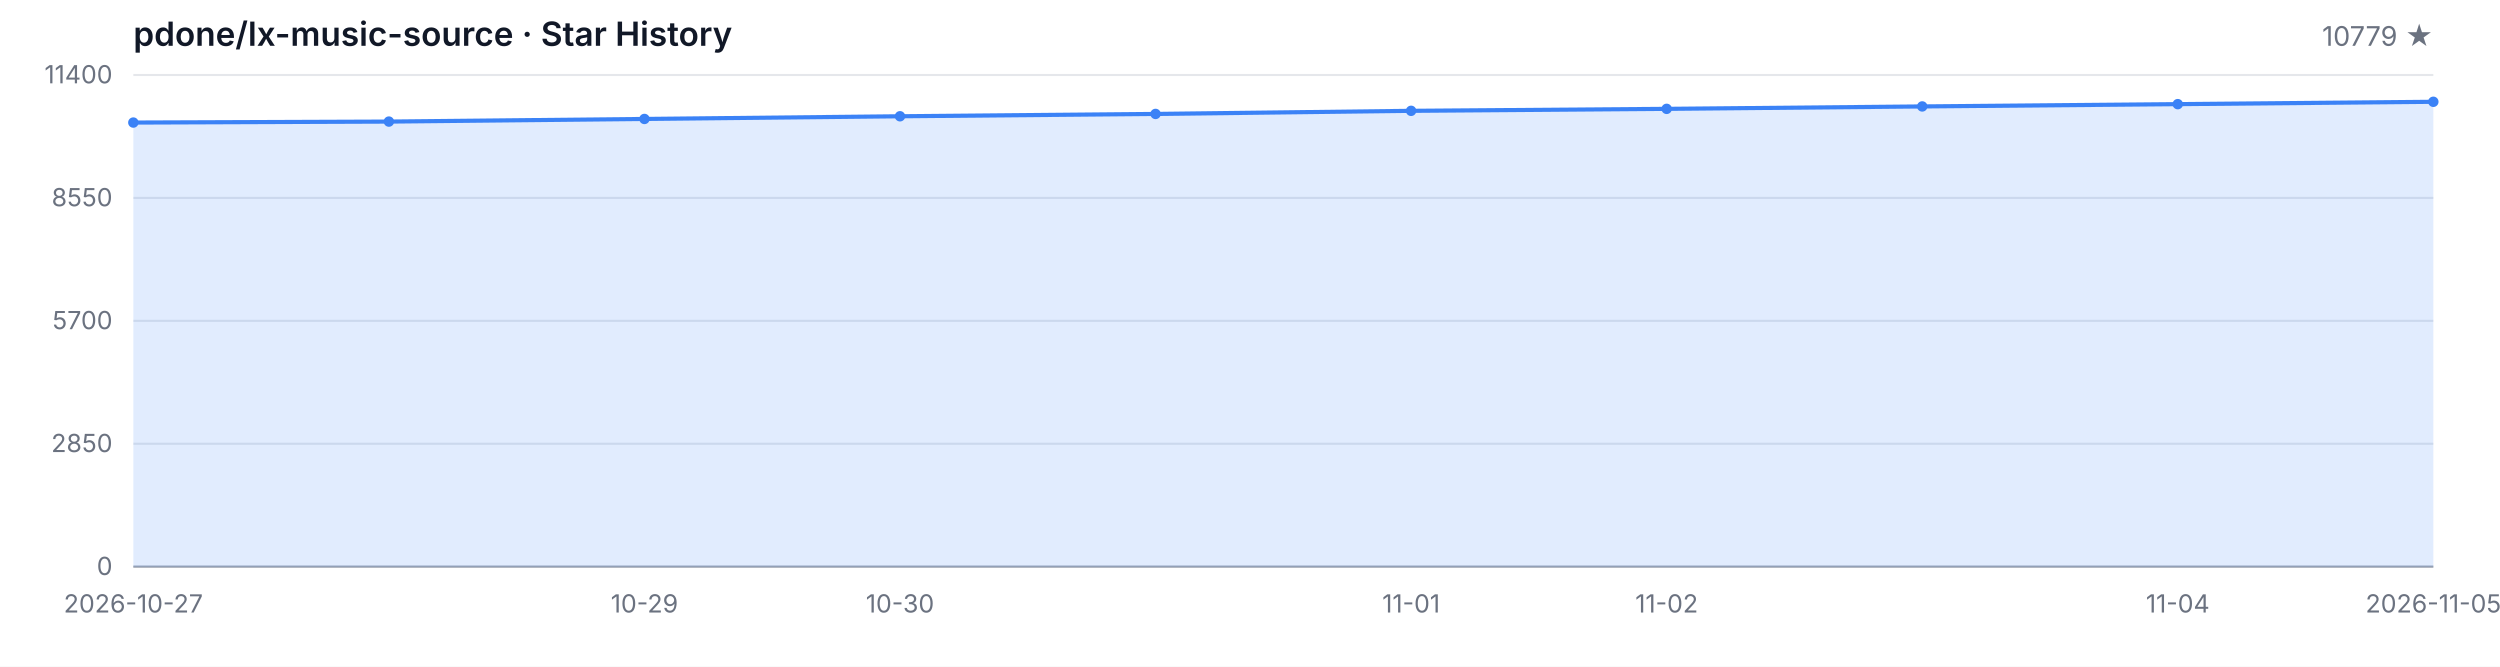
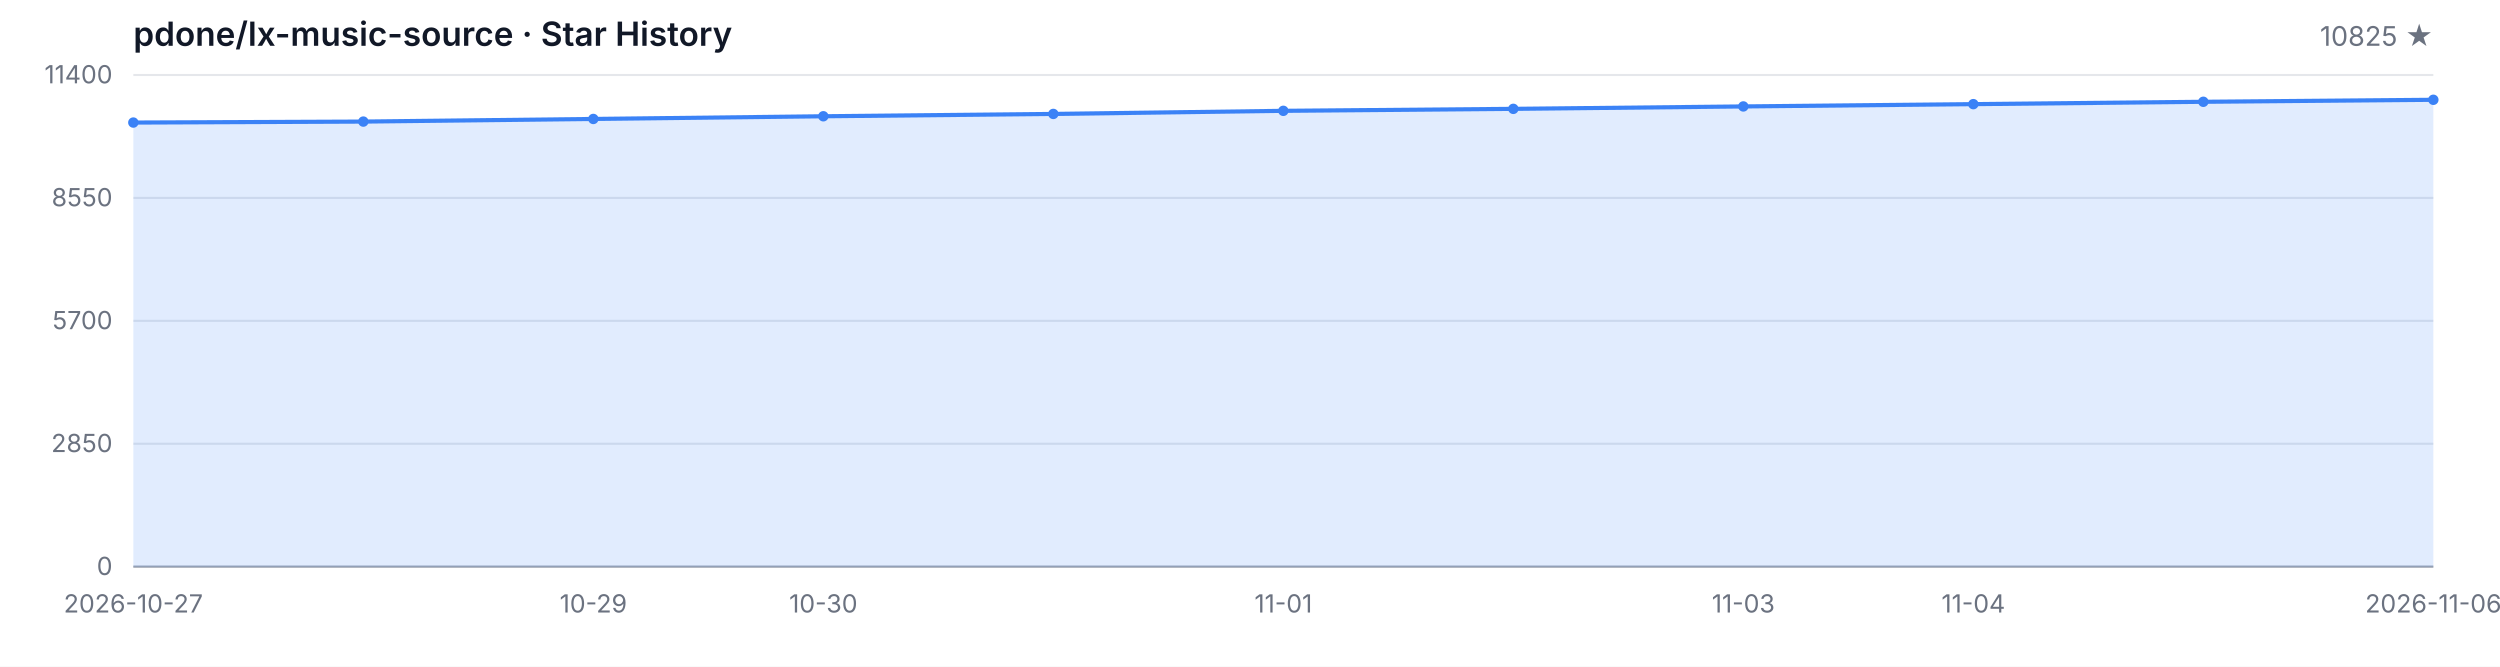
<svg xmlns="http://www.w3.org/2000/svg" width="1200" height="320" viewBox="0 0 1200 320" role="img" aria-label="Star History">
  <style>
  .bg { fill: #ffffff; }
  .grid { stroke: #e5e7eb; stroke-width: 1; }
  .axis { stroke: #9ca3af; stroke-width: 1; }
  .area { fill: rgba(59, 130, 246, 0.15); }
  .line { fill: none; stroke: #3b82f6; stroke-width: 2; stroke-linejoin: round; stroke-linecap: round; }
  .dot { fill: #3b82f6; }
  .tlabel { fill: #6b7280; font-family: -apple-system, BlinkMacSystemFont, 'Segoe UI', sans-serif; font-size: 12px; }
  .title { fill: #111827; font-family: -apple-system, BlinkMacSystemFont, 'Segoe UI', sans-serif; font-size: 16px; font-weight: 600; }
  .subtitle { fill: #6b7280; font-family: -apple-system, BlinkMacSystemFont, 'Segoe UI', sans-serif; font-size: 13px; }
  @media (prefers-color-scheme: dark) {
    .bg { fill: #0d1117; }
    .grid { stroke: #21262d; }
    .axis { stroke: #484f58; }
    .area { fill: rgba(58, 132, 255, 0.18); }
    .line { stroke: #58a6ff; }
    .dot { fill: #58a6ff; }
    .tlabel { fill: #8b949e; }
    .title { fill: #c9d1d9; }
    .subtitle { fill: #8b949e; }
  }
</style>
  <rect class="bg" width="1200" height="320" />
  <text class="title" x="64" y="22">pdone/lx-music-source · Star History</text>
-   <text class="subtitle" x="1168" y="22" text-anchor="end">10779 ★</text>
+   <text class="subtitle" x="1168" y="22" text-anchor="end">10825 ★</text>
  <line class="grid" x1="64" y1="272.00" x2="1168" y2="272.00" />
  <line class="grid" x1="64" y1="213.00" x2="1168" y2="213.00" />
  <line class="grid" x1="64" y1="154.00" x2="1168" y2="154.00" />
  <line class="grid" x1="64" y1="95.00" x2="1168" y2="95.00" />
  <line class="grid" x1="64" y1="36.00" x2="1168" y2="36.00" />
  <text class="tlabel" x="54" y="276.00" text-anchor="end">0</text>
  <text class="tlabel" x="54" y="217.00" text-anchor="end">2850</text>
  <text class="tlabel" x="54" y="158.00" text-anchor="end">5700</text>
  <text class="tlabel" x="54" y="99.00" text-anchor="end">8550</text>
  <text class="tlabel" x="54" y="40.00" text-anchor="end">11400</text>
  <line class="axis" x1="64" y1="272" x2="1168" y2="272" />
-   <path class="area" d="M 64.00 272.00 L 64.00 58.83 L 186.67 58.36 L 309.33 57.10 L 432.00 55.81 L 554.67 54.69 L 677.33 53.20 L 800.00 52.25 L 922.67 51.09 L 1045.33 49.99 L 1168.00 48.86 L 1168.00 272.00 Z" />
-   <path class="line" d="M 64.00 58.83 L 186.67 58.36 L 309.33 57.10 L 432.00 55.81 L 554.67 54.69 L 677.33 53.20 L 800.00 52.25 L 922.67 51.09 L 1045.33 49.99 L 1168.00 48.86" />
+   <path class="area" d="M 64.00 272.00 L 64.00 58.83 L 174.40 58.36 L 284.80 57.10 L 395.20 55.81 L 505.60 54.69 L 616.00 53.20 L 726.40 52.25 L 836.80 51.09 L 947.20 49.99 L 1057.60 48.86 L 1168.00 47.90 L 1168.00 272.00 Z" />
+   <path class="line" d="M 64.00 58.83 L 174.40 58.36 L 284.80 57.10 L 395.20 55.81 L 505.60 54.69 L 616.00 53.20 L 726.40 52.25 L 836.80 51.09 L 947.20 49.99 L 1057.60 48.86 L 1168.00 47.90" />
  <circle class="dot" cx="64.00" cy="58.83" r="2.5" />
-   <circle class="dot" cx="186.67" cy="58.36" r="2.5" />
-   <circle class="dot" cx="309.33" cy="57.10" r="2.5" />
-   <circle class="dot" cx="432.00" cy="55.81" r="2.5" />
-   <circle class="dot" cx="554.67" cy="54.69" r="2.5" />
-   <circle class="dot" cx="677.33" cy="53.20" r="2.5" />
-   <circle class="dot" cx="800.00" cy="52.25" r="2.5" />
-   <circle class="dot" cx="922.67" cy="51.09" r="2.5" />
-   <circle class="dot" cx="1045.33" cy="49.99" r="2.5" />
-   <circle class="dot" cx="1168.00" cy="48.86" r="2.5" />
+   <circle class="dot" cx="174.40" cy="58.36" r="2.5" />
+   <circle class="dot" cx="284.80" cy="57.10" r="2.5" />
+   <circle class="dot" cx="395.20" cy="55.81" r="2.5" />
+   <circle class="dot" cx="505.60" cy="54.69" r="2.5" />
+   <circle class="dot" cx="616.00" cy="53.20" r="2.5" />
+   <circle class="dot" cx="726.40" cy="52.25" r="2.5" />
+   <circle class="dot" cx="836.80" cy="51.09" r="2.5" />
+   <circle class="dot" cx="947.20" cy="49.99" r="2.5" />
+   <circle class="dot" cx="1057.60" cy="48.86" r="2.5" />
+   <circle class="dot" cx="1168.00" cy="47.90" r="2.5" />
  <text class="tlabel" x="64.00" y="294" text-anchor="middle">2026-10-27</text>
-   <text class="tlabel" x="309.33" y="294" text-anchor="middle">10-29</text>
-   <text class="tlabel" x="432.00" y="294" text-anchor="middle">10-30</text>
-   <text class="tlabel" x="677.33" y="294" text-anchor="middle">11-01</text>
-   <text class="tlabel" x="800.00" y="294" text-anchor="middle">11-02</text>
-   <text class="tlabel" x="1045.33" y="294" text-anchor="middle">11-04</text>
-   <text class="tlabel" x="1168.00" y="294" text-anchor="middle">2026-11-05</text>
+   <text class="tlabel" x="284.80" y="294" text-anchor="middle">10-29</text>
+   <text class="tlabel" x="395.20" y="294" text-anchor="middle">10-30</text>
+   <text class="tlabel" x="616.00" y="294" text-anchor="middle">11-01</text>
+   <text class="tlabel" x="836.80" y="294" text-anchor="middle">11-03</text>
+   <text class="tlabel" x="947.20" y="294" text-anchor="middle">11-04</text>
+   <text class="tlabel" x="1168.00" y="294" text-anchor="middle">2026-11-06</text>
</svg>
